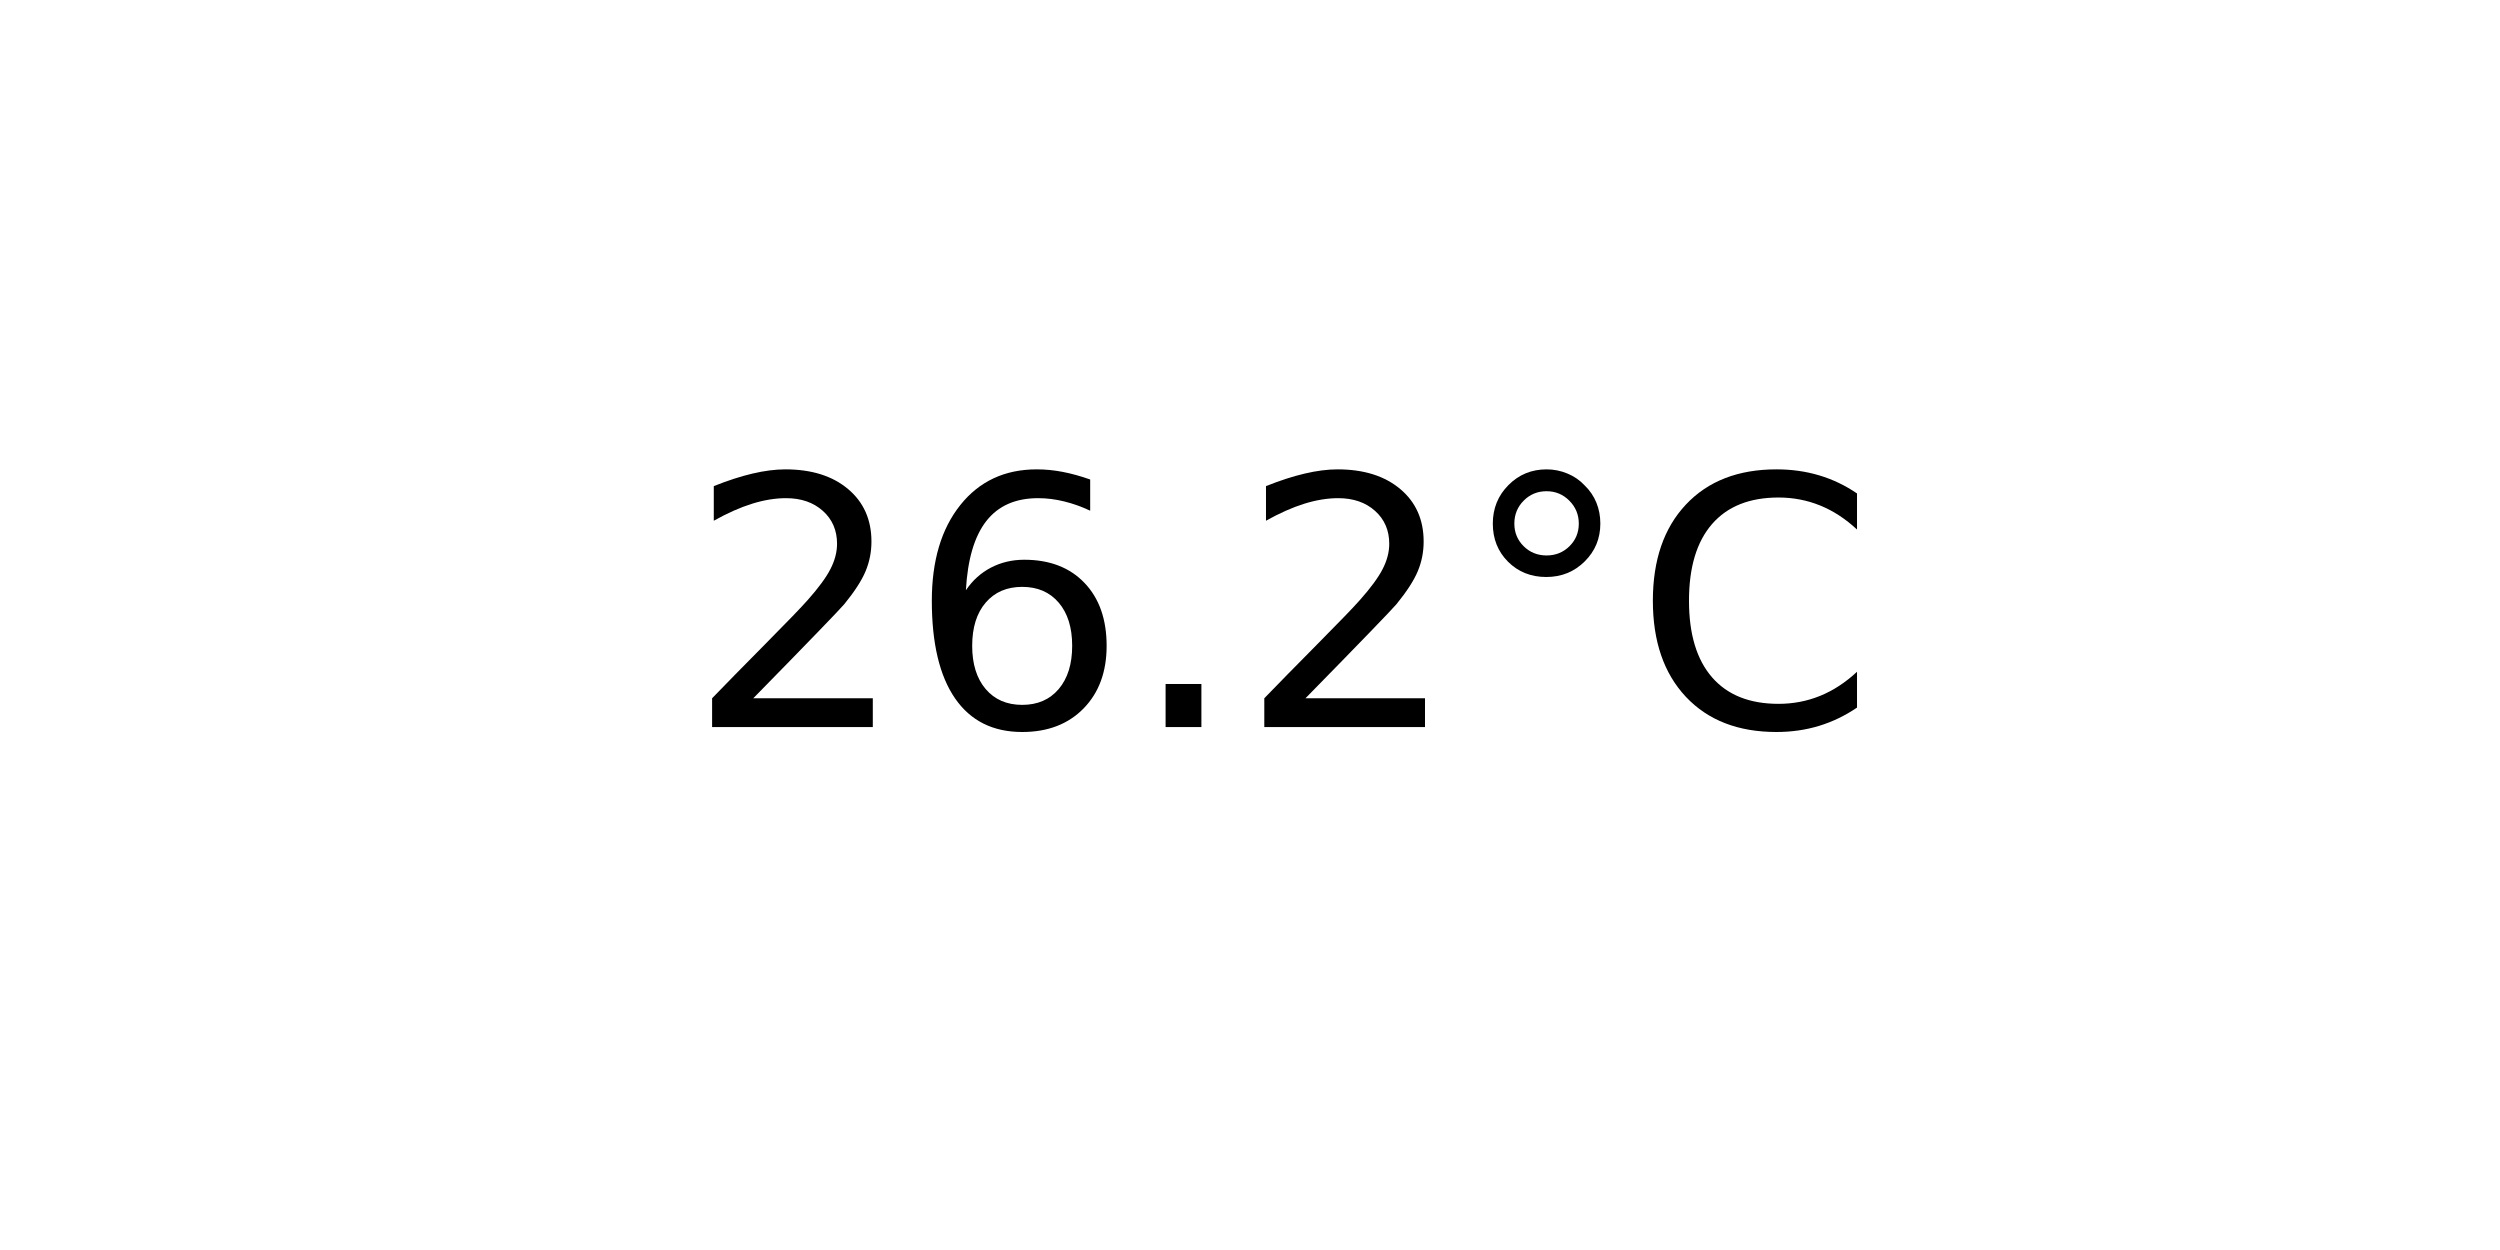
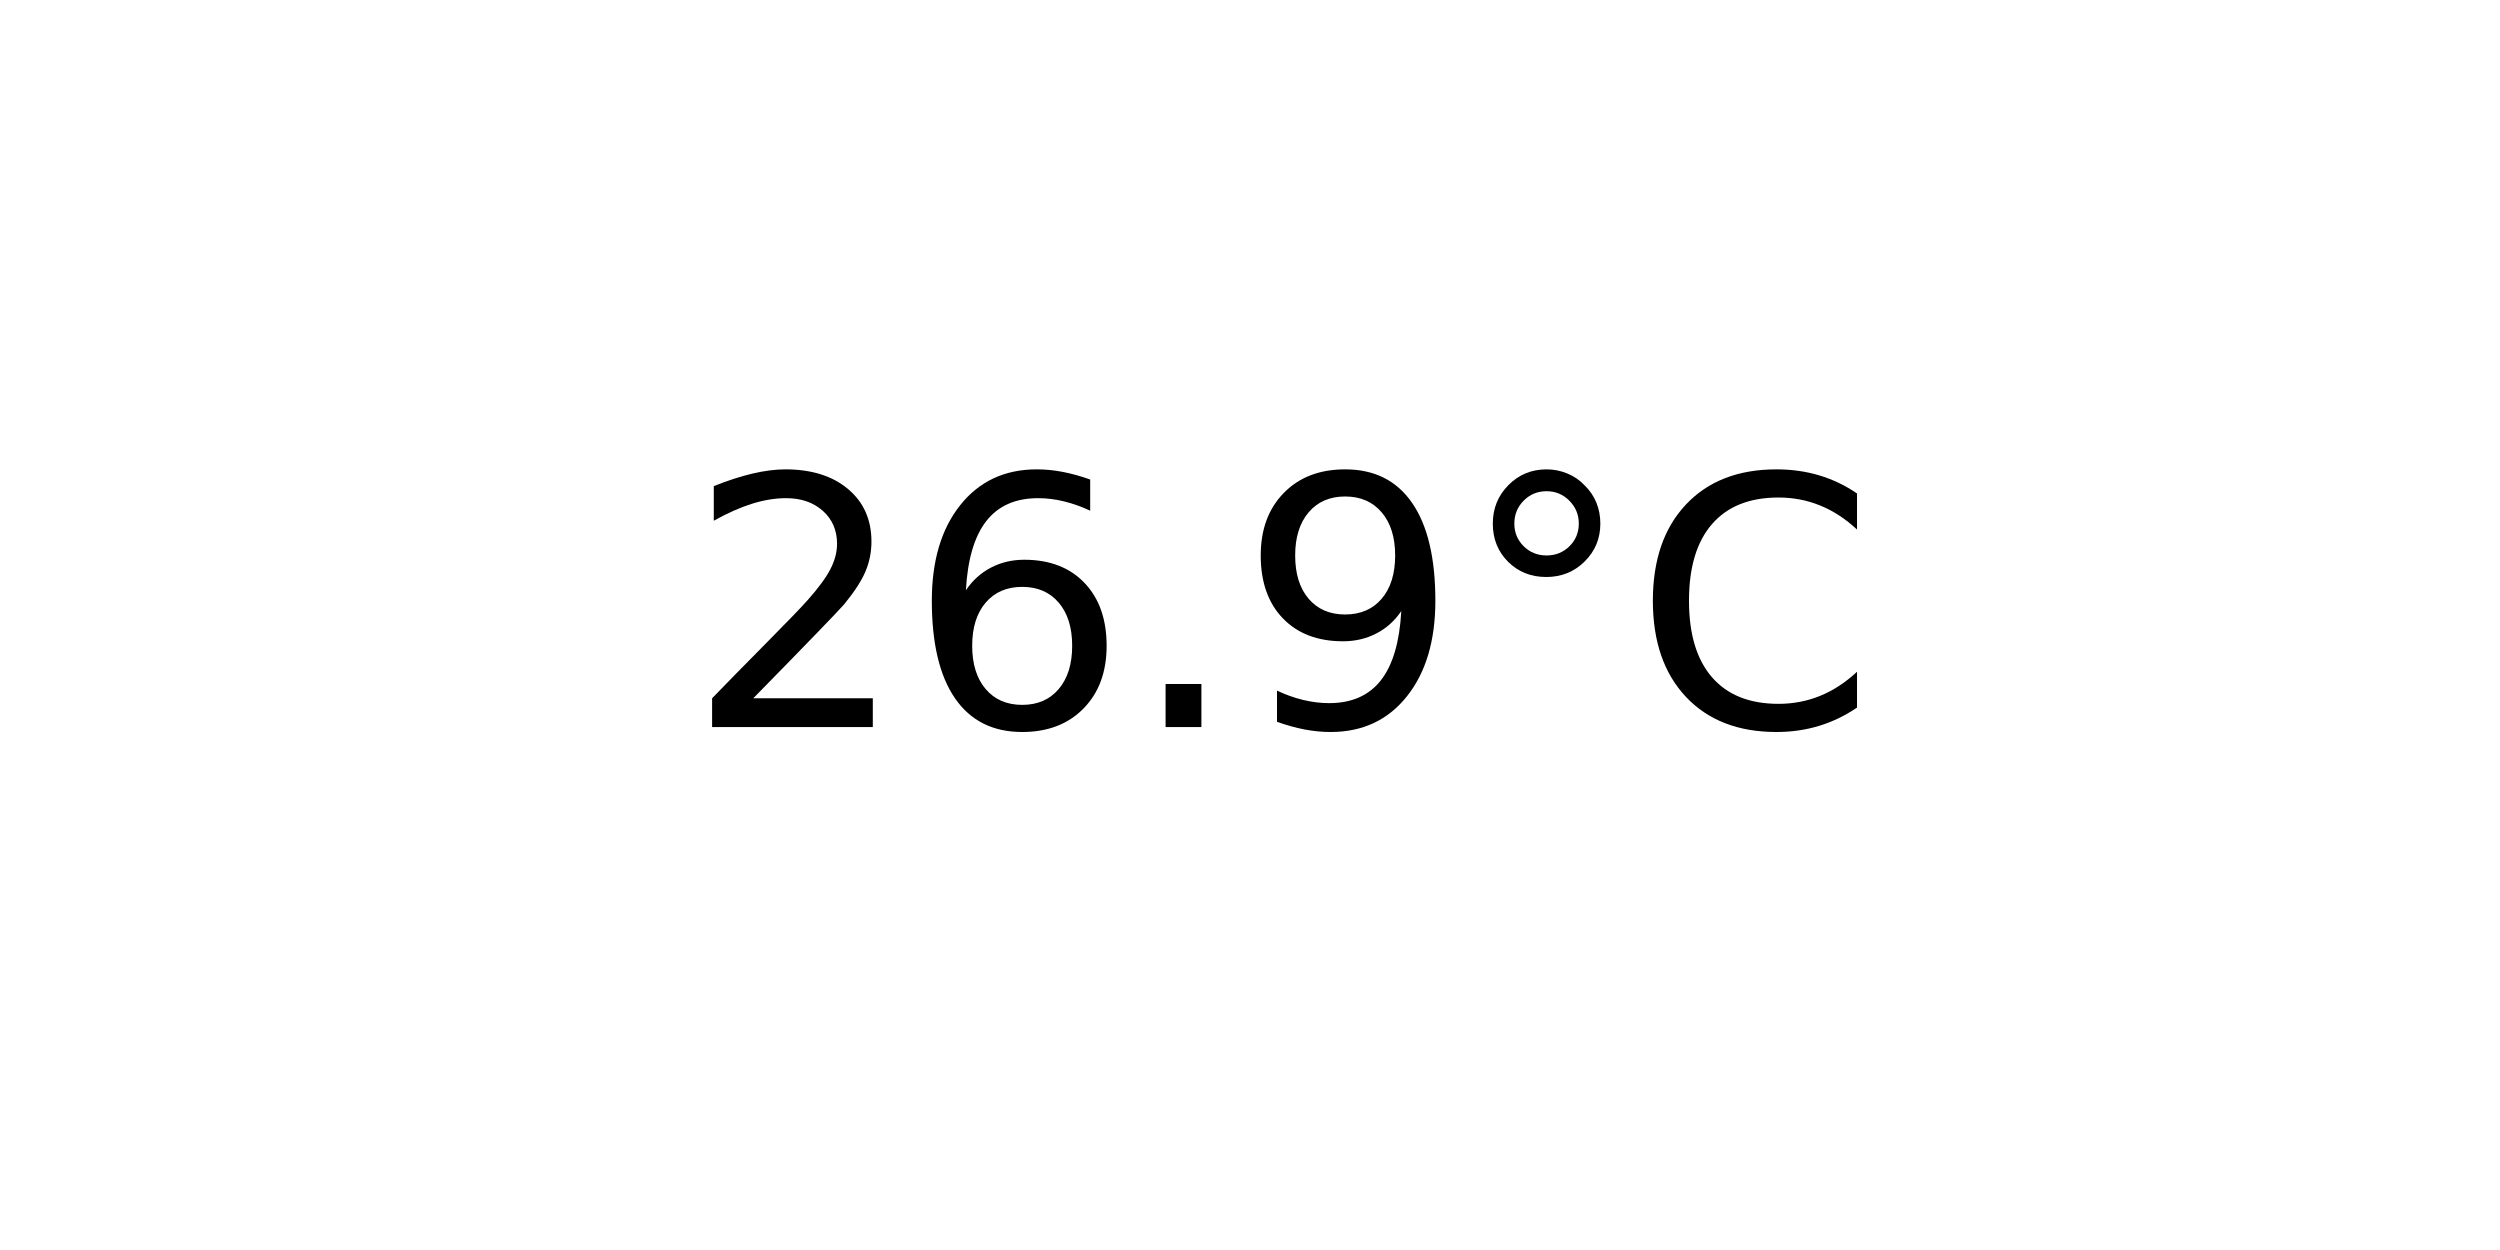
<svg xmlns="http://www.w3.org/2000/svg" xmlns:xlink="http://www.w3.org/1999/xlink" width="72pt" height="36pt" viewBox="0 0 72 36" version="1.1">
  <defs>
    <style type="text/css">*{stroke-linejoin: round; stroke-linecap: butt}</style>
  </defs>
  <g id="figure_1">
    <g id="axes_1">
      <g id="text_1">
        <g transform="translate(19.77578 20.93937) scale(0.1 -0.1)">
          <defs>
            <path id="DejaVuSans-32" d="M 1228 531  L 3431 531  L 3431 0  L 469 0  L 469 531  Q 828 903 1448 1529  Q 2069 2156 2228 2338  Q 2531 2678 2651 2914  Q 2772 3150 2772 3378  Q 2772 3750 2511 3984  Q 2250 4219 1831 4219  Q 1534 4219 1204 4116  Q 875 4013 500 3803  L 500 4441  Q 881 4594 1212 4672  Q 1544 4750 1819 4750  Q 2544 4750 2975 4387  Q 3406 4025 3406 3419  Q 3406 3131 3298 2873  Q 3191 2616 2906 2266  Q 2828 2175 2409 1742  Q 1991 1309 1228 531  z " transform="scale(0.015625)" />
            <path id="DejaVuSans-36" d="M 2113 2584  Q 1688 2584 1439 2293  Q 1191 2003 1191 1497  Q 1191 994 1439 701  Q 1688 409 2113 409  Q 2538 409 2786 701  Q 3034 994 3034 1497  Q 3034 2003 2786 2293  Q 2538 2584 2113 2584  z M 3366 4563  L 3366 3988  Q 3128 4100 2886 4159  Q 2644 4219 2406 4219  Q 1781 4219 1451 3797  Q 1122 3375 1075 2522  Q 1259 2794 1537 2939  Q 1816 3084 2150 3084  Q 2853 3084 3261 2657  Q 3669 2231 3669 1497  Q 3669 778 3244 343  Q 2819 -91 2113 -91  Q 1303 -91 875 529  Q 447 1150 447 2328  Q 447 3434 972 4092  Q 1497 4750 2381 4750  Q 2619 4750 2861 4703  Q 3103 4656 3366 4563  z " transform="scale(0.015625)" />
            <path id="DejaVuSans-2e" d="M 684 794  L 1344 794  L 1344 0  L 684 0  L 684 794  z " transform="scale(0.015625)" />
+             <path id="DejaVuSans-39" d="M 703 97  L 703 672  Q 941 559 1184 500  Q 1428 441 1663 441  Q 2288 441 2617 861  Q 2947 1281 2994 2138  Q 2813 1869 2534 1725  Q 2256 1581 1919 1581  Q 1219 1581 811 2004  Q 403 2428 403 3163  Q 403 3881 828 4315  Q 1253 4750 1959 4750  Q 2769 4750 3195 4129  Q 3622 3509 3622 2328  Q 3622 1225 3098 567  Q 2575 -91 1691 -91  Q 1453 -91 1209 -44  Q 966 3 703 97  z M 1959 2075  Q 2384 2075 2632 2365  Q 2881 2656 2881 3163  Q 2881 3666 2632 3958  Q 2384 4250 1959 4250  Q 1534 4250 1286 3958  Q 1038 3666 1038 3163  Q 1038 2656 1286 2365  Q 1534 2075 1959 2075  z " transform="scale(0.015625)" />
            <path id="DejaVuSans-b0" d="M 1600 4347  Q 1350 4347 1178 4173  Q 1006 4000 1006 3750  Q 1006 3503 1178 3333  Q 1350 3163 1600 3163  Q 1850 3163 2022 3333  Q 2194 3503 2194 3750  Q 2194 3997 2020 4172  Q 1847 4347 1600 4347  z M 1600 4750  Q 1800 4750 1984 4673  Q 2169 4597 2303 4453  Q 2447 4313 2519 4134  Q 2591 3956 2591 3750  Q 2591 3338 2302 3052  Q 2013 2766 1594 2766  Q 1172 2766 890 3047  Q 609 3328 609 3750  Q 609 4169 896 4459  Q 1184 4750 1600 4750  z " transform="scale(0.015625)" />
            <path id="DejaVuSans-43" d="M 4122 4306  L 4122 3641  Q 3803 3938 3442 4084  Q 3081 4231 2675 4231  Q 1875 4231 1450 3742  Q 1025 3253 1025 2328  Q 1025 1406 1450 917  Q 1875 428 2675 428  Q 3081 428 3442 575  Q 3803 722 4122 1019  L 4122 359  Q 3791 134 3420 21  Q 3050 -91 2638 -91  Q 1578 -91 968 557  Q 359 1206 359 2328  Q 359 3453 968 4101  Q 1578 4750 2638 4750  Q 3056 4750 3426 4639  Q 3797 4528 4122 4306  z " transform="scale(0.015625)" />
          </defs>
          <use xlink:href="#DejaVuSans-32" />
          <use xlink:href="#DejaVuSans-36" x="63.623" />
          <use xlink:href="#DejaVuSans-2e" x="127.246" />
-           <use xlink:href="#DejaVuSans-32" x="159.033" />
+           <use xlink:href="#DejaVuSans-39" x="159.033" />
          <use xlink:href="#DejaVuSans-b0" x="222.656" />
          <use xlink:href="#DejaVuSans-43" x="272.656" />
        </g>
      </g>
    </g>
  </g>
</svg>
